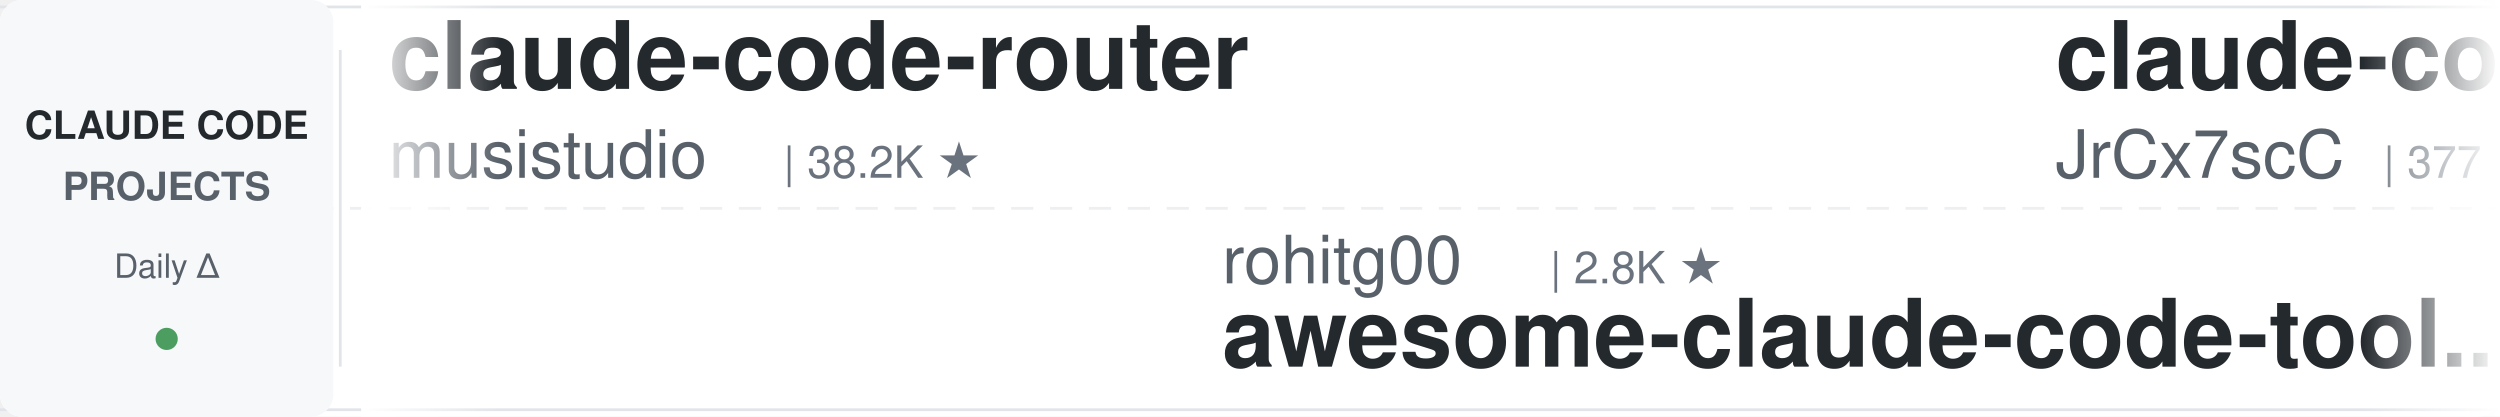
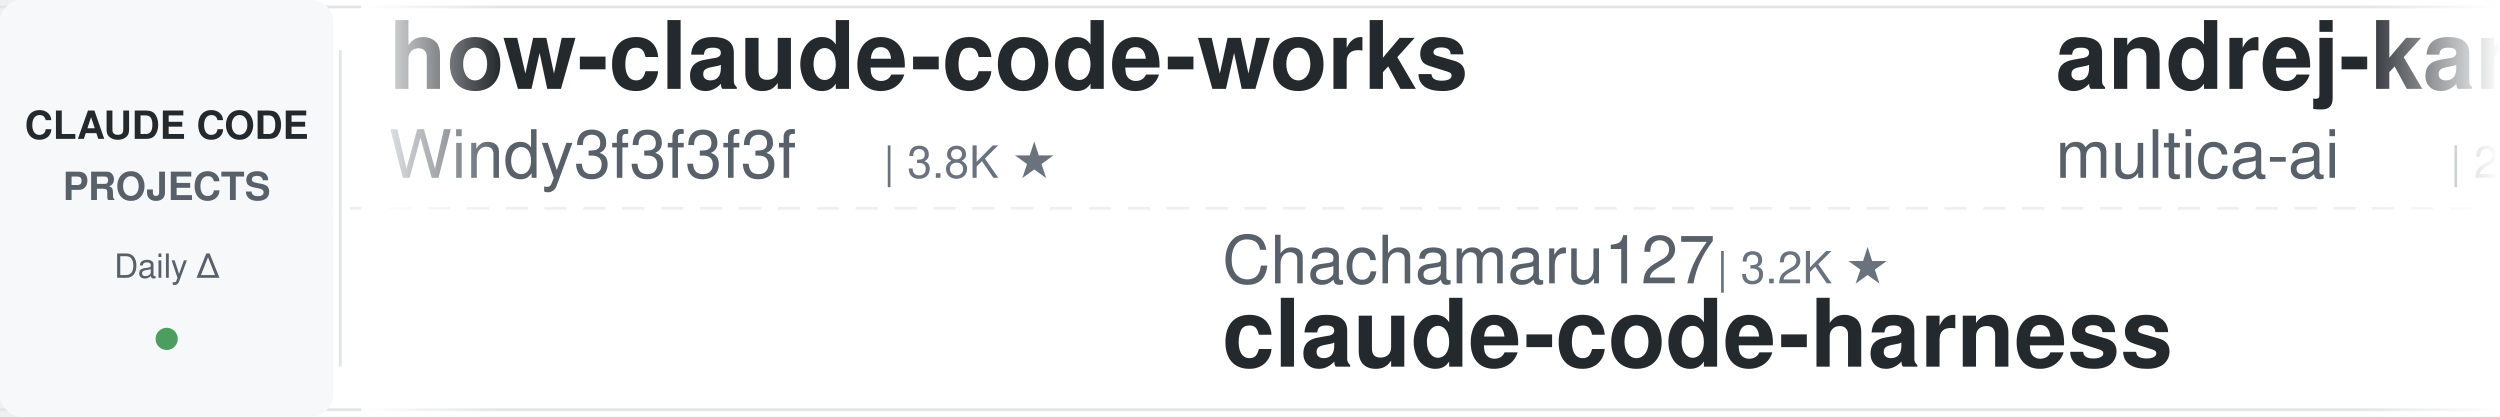
<svg xmlns="http://www.w3.org/2000/svg" width="900" height="150">
  <defs>
    <linearGradient id="leftFade" x1="0%" y1="0%" x2="100%" y2="0%">
      <stop offset="0%" style="stop-color:#ffffff;stop-opacity:1" />
      <stop offset="100%" style="stop-color:#ffffff;stop-opacity:0" />
    </linearGradient>
    <linearGradient id="rightFade" x1="0%" y1="0%" x2="100%" y2="0%">
      <stop offset="0%" style="stop-color:#ffffff;stop-opacity:0" />
      <stop offset="100%" style="stop-color:#ffffff;stop-opacity:1" />
    </linearGradient>
  </defs>
  <rect width="900" height="150" fill="#ffffff" rx="8" />
  <rect x="0" y="2" width="900" height="1" fill="#e1e4e8" />
  <rect x="0" y="147" width="900" height="1" fill="#e1e4e8" />
  <line x1="0" y1="75" x2="900" y2="75" stroke="#e1e4e8" stroke-width="1" stroke-dasharray="8 6" opacity="0.6" />
  <rect x="0" y="0" width="120" height="150" fill="#f6f8fa" rx="8" />
  <text x="60" y="50" font-family="-apple-system, BlinkMacSystemFont, 'Segoe UI', Helvetica, Arial, sans-serif" font-size="14" font-weight="600" fill="#24292e" text-anchor="middle">CLAUDE CODE</text>
  <text x="60" y="72" font-family="-apple-system, BlinkMacSystemFont, 'Segoe UI', Helvetica, Arial, sans-serif" font-size="14" font-weight="600" fill="#586069" text-anchor="middle">PROJECTS</text>
  <text x="60" y="100" font-family="-apple-system, BlinkMacSystemFont, 'Segoe UI', Helvetica, Arial, sans-serif" font-size="12" font-weight="500" fill="#586069" text-anchor="middle">Daily Δ</text>
  <circle cx="60" cy="122" r="4" fill="#22863a" opacity="0.8" />
  <rect x="122" y="18" width="1" height="114" fill="#e1e4e8" />
  <clipPath id="tickerClip">
    <rect x="130" y="0" width="770" height="150" />
  </clipPath>
  <g clip-path="url(#tickerClip)">
    <g id="tickerItems">
      <animateTransform attributeName="transform" attributeType="XML" type="translate" from="0 0" to="-3000 0" dur="54s" repeatCount="indefinite" />
      <g transform="translate(0, 0)">
-         <text x="140" y="32" font-family="-apple-system, BlinkMacSystemFont, 'Segoe UI', Helvetica, Arial, sans-serif" font-size="34" font-weight="600" fill="#24292e">claude-code-router</text>
-         <text x="140" y="64" font-family="-apple-system, BlinkMacSystemFont, 'Segoe UI', Helvetica, Arial, sans-serif" font-size="24" font-weight="400" fill="#586069">musistudio</text>
-         <text x="282" y="64" font-family="-apple-system, BlinkMacSystemFont, 'Segoe UI', Helvetica, Arial, sans-serif" font-size="16" font-weight="500" fill="#6a737d">| 38.2K ★</text>
+         <text x="140" y="32" font-family="-apple-system, BlinkMacSystemFont, 'Segoe UI', Helvetica, Arial, sans-serif" font-size="34" font-weight="600" fill="#24292e">how-claude-code-works</text>
+         <text x="140" y="64" font-family="-apple-system, BlinkMacSystemFont, 'Segoe UI', Helvetica, Arial, sans-serif" font-size="24" font-weight="400" fill="#586069">Windy3f3f3f3f</text>
+         <text x="318" y="64" font-family="-apple-system, BlinkMacSystemFont, 'Segoe UI', Helvetica, Arial, sans-serif" font-size="16" font-weight="500" fill="#6a737d">| 3.8K ★</text>
      </g>
      <g transform="translate(300, 0)">
-         <text x="140" y="102" font-family="-apple-system, BlinkMacSystemFont, 'Segoe UI', Helvetica, Arial, sans-serif" font-size="24" font-weight="400" fill="#586069">rohitg00</text>
-         <text x="258" y="102" font-family="-apple-system, BlinkMacSystemFont, 'Segoe UI', Helvetica, Arial, sans-serif" font-size="16" font-weight="500" fill="#6a737d">| 2.8K ★</text>
-         <text x="140" y="132" font-family="-apple-system, BlinkMacSystemFont, 'Segoe UI', Helvetica, Arial, sans-serif" font-size="34" font-weight="600" fill="#24292e">awesome-claude-code-tool...</text>
+         <text x="140" y="102" font-family="-apple-system, BlinkMacSystemFont, 'Segoe UI', Helvetica, Arial, sans-serif" font-size="24" font-weight="400" fill="#586069">Chachamaru127</text>
+         <text x="318" y="102" font-family="-apple-system, BlinkMacSystemFont, 'Segoe UI', Helvetica, Arial, sans-serif" font-size="16" font-weight="500" fill="#6a737d">| 3.2K ★</text>
+         <text x="140" y="132" font-family="-apple-system, BlinkMacSystemFont, 'Segoe UI', Helvetica, Arial, sans-serif" font-size="34" font-weight="600" fill="#24292e">claude-code-harness</text>
      </g>
      <g transform="translate(600, 0)">
-         <text x="140" y="32" font-family="-apple-system, BlinkMacSystemFont, 'Segoe UI', Helvetica, Arial, sans-serif" font-size="34" font-weight="600" fill="#24292e">claude-code-source</text>
-         <text x="140" y="64" font-family="-apple-system, BlinkMacSystemFont, 'Segoe UI', Helvetica, Arial, sans-serif" font-size="24" font-weight="400" fill="#586069">JrCx7scC</text>
-         <text x="258" y="64" font-family="-apple-system, BlinkMacSystemFont, 'Segoe UI', Helvetica, Arial, sans-serif" font-size="16" font-weight="500" fill="#6a737d">| 377 ★</text>
+         <text x="140" y="32" font-family="-apple-system, BlinkMacSystemFont, 'Segoe UI', Helvetica, Arial, sans-serif" font-size="34" font-weight="600" fill="#24292e">andrej-karpathy-skills</text>
+         <text x="140" y="64" font-family="-apple-system, BlinkMacSystemFont, 'Segoe UI', Helvetica, Arial, sans-serif" font-size="24" font-weight="400" fill="#586069">multica-ai</text>
+         <text x="282" y="64" font-family="-apple-system, BlinkMacSystemFont, 'Segoe UI', Helvetica, Arial, sans-serif" font-size="16" font-weight="500" fill="#6a737d">| 234.3K ★</text>
      </g>
      <g transform="translate(900, 0)">
-         <text x="140" y="102" font-family="-apple-system, BlinkMacSystemFont, 'Segoe UI', Helvetica, Arial, sans-serif" font-size="24" font-weight="400" fill="#586069">ding113</text>
-         <text x="246" y="102" font-family="-apple-system, BlinkMacSystemFont, 'Segoe UI', Helvetica, Arial, sans-serif" font-size="16" font-weight="500" fill="#6a737d">| 3.4K ★</text>
-         <text x="140" y="132" font-family="-apple-system, BlinkMacSystemFont, 'Segoe UI', Helvetica, Arial, sans-serif" font-size="34" font-weight="600" fill="#24292e">claude-code-hub</text>
+         <text x="140" y="102" font-family="-apple-system, BlinkMacSystemFont, 'Segoe UI', Helvetica, Arial, sans-serif" font-size="24" font-weight="400" fill="#586069">feiskyer</text>
+         <text x="258" y="102" font-family="-apple-system, BlinkMacSystemFont, 'Segoe UI', Helvetica, Arial, sans-serif" font-size="16" font-weight="500" fill="#6a737d">| 1.7K ★</text>
+         <text x="140" y="132" font-family="-apple-system, BlinkMacSystemFont, 'Segoe UI', Helvetica, Arial, sans-serif" font-size="34" font-weight="600" fill="#24292e">claude-code-settings</text>
      </g>
      <g transform="translate(1200, 0)">
-         <text x="140" y="32" font-family="-apple-system, BlinkMacSystemFont, 'Segoe UI', Helvetica, Arial, sans-serif" font-size="34" font-weight="600" fill="#24292e">claude-code-video-toolki...</text>
-         <text x="140" y="64" font-family="-apple-system, BlinkMacSystemFont, 'Segoe UI', Helvetica, Arial, sans-serif" font-size="24" font-weight="400" fill="#586069">digitalsamba</text>
-         <text x="306" y="64" font-family="-apple-system, BlinkMacSystemFont, 'Segoe UI', Helvetica, Arial, sans-serif" font-size="16" font-weight="500" fill="#6a737d">| 2.6K ★</text>
+         <text x="140" y="32" font-family="-apple-system, BlinkMacSystemFont, 'Segoe UI', Helvetica, Arial, sans-serif" font-size="34" font-weight="600" fill="#24292e">system_prompts_leaks</text>
+         <text x="140" y="64" font-family="-apple-system, BlinkMacSystemFont, 'Segoe UI', Helvetica, Arial, sans-serif" font-size="24" font-weight="400" fill="#586069">asgeirtj</text>
+         <text x="258" y="64" font-family="-apple-system, BlinkMacSystemFont, 'Segoe UI', Helvetica, Arial, sans-serif" font-size="16" font-weight="500" fill="#6a737d">| 71.7K ★</text>
      </g>
      <g transform="translate(1500, 0)">
-         <text x="140" y="102" font-family="-apple-system, BlinkMacSystemFont, 'Segoe UI', Helvetica, Arial, sans-serif" font-size="24" font-weight="400" fill="#586069">shareAI-lab</text>
-         <text x="294" y="102" font-family="-apple-system, BlinkMacSystemFont, 'Segoe UI', Helvetica, Arial, sans-serif" font-size="16" font-weight="500" fill="#6a737d">| 80.6K ★</text>
-         <text x="140" y="132" font-family="-apple-system, BlinkMacSystemFont, 'Segoe UI', Helvetica, Arial, sans-serif" font-size="34" font-weight="600" fill="#24292e">learn-claude-code</text>
+         <text x="140" y="102" font-family="-apple-system, BlinkMacSystemFont, 'Segoe UI', Helvetica, Arial, sans-serif" font-size="24" font-weight="400" fill="#586069">daymade</text>
+         <text x="246" y="102" font-family="-apple-system, BlinkMacSystemFont, 'Segoe UI', Helvetica, Arial, sans-serif" font-size="16" font-weight="500" fill="#6a737d">| 1.5K ★</text>
+         <text x="140" y="132" font-family="-apple-system, BlinkMacSystemFont, 'Segoe UI', Helvetica, Arial, sans-serif" font-size="34" font-weight="600" fill="#24292e">claude-code-skills</text>
      </g>
      <g transform="translate(1800, 0)">
-         <text x="140" y="32" font-family="-apple-system, BlinkMacSystemFont, 'Segoe UI', Helvetica, Arial, sans-serif" font-size="34" font-weight="600" fill="#24292e">claude-code-source</text>
-         <text x="140" y="64" font-family="-apple-system, BlinkMacSystemFont, 'Segoe UI', Helvetica, Arial, sans-serif" font-size="24" font-weight="400" fill="#586069">hangsman</text>
-         <text x="258" y="64" font-family="-apple-system, BlinkMacSystemFont, 'Segoe UI', Helvetica, Arial, sans-serif" font-size="16" font-weight="500" fill="#6a737d">| 798 ★</text>
+         <text x="140" y="32" font-family="-apple-system, BlinkMacSystemFont, 'Segoe UI', Helvetica, Arial, sans-serif" font-size="34" font-weight="600" fill="#24292e">claude-code-tudou</text>
+         <text x="140" y="64" font-family="-apple-system, BlinkMacSystemFont, 'Segoe UI', Helvetica, Arial, sans-serif" font-size="24" font-weight="400" fill="#586069">AICoderTudou</text>
+         <text x="306" y="64" font-family="-apple-system, BlinkMacSystemFont, 'Segoe UI', Helvetica, Arial, sans-serif" font-size="16" font-weight="500" fill="#6a737d">| 494 ★</text>
      </g>
      <g transform="translate(2100, 0)">
-         <text x="140" y="102" font-family="-apple-system, BlinkMacSystemFont, 'Segoe UI', Helvetica, Arial, sans-serif" font-size="24" font-weight="400" fill="#586069">fuergaosi233</text>
-         <text x="306" y="102" font-family="-apple-system, BlinkMacSystemFont, 'Segoe UI', Helvetica, Arial, sans-serif" font-size="16" font-weight="500" fill="#6a737d">| 2.8K ★</text>
-         <text x="140" y="132" font-family="-apple-system, BlinkMacSystemFont, 'Segoe UI', Helvetica, Arial, sans-serif" font-size="34" font-weight="600" fill="#24292e">claude-code-proxy</text>
+         <text x="140" y="102" font-family="-apple-system, BlinkMacSystemFont, 'Segoe UI', Helvetica, Arial, sans-serif" font-size="24" font-weight="400" fill="#586069">Yeachan-Heo</text>
+         <text x="294" y="102" font-family="-apple-system, BlinkMacSystemFont, 'Segoe UI', Helvetica, Arial, sans-serif" font-size="16" font-weight="500" fill="#6a737d">| 40.9K ★</text>
+         <text x="140" y="132" font-family="-apple-system, BlinkMacSystemFont, 'Segoe UI', Helvetica, Arial, sans-serif" font-size="34" font-weight="600" fill="#24292e">oh-my-claudecode</text>
      </g>
      <g transform="translate(2400, 0)">
-         <text x="140" y="32" font-family="-apple-system, BlinkMacSystemFont, 'Segoe UI', Helvetica, Arial, sans-serif" font-size="34" font-weight="600" fill="#24292e">claude-code-from-source</text>
-         <text x="140" y="64" font-family="-apple-system, BlinkMacSystemFont, 'Segoe UI', Helvetica, Arial, sans-serif" font-size="24" font-weight="400" fill="#586069">alejandrobalderas</text>
-         <text x="366" y="64" font-family="-apple-system, BlinkMacSystemFont, 'Segoe UI', Helvetica, Arial, sans-serif" font-size="16" font-weight="500" fill="#6a737d">| 3.0K ★</text>
+         <text x="140" y="32" font-family="-apple-system, BlinkMacSystemFont, 'Segoe UI', Helvetica, Arial, sans-serif" font-size="34" font-weight="600" fill="#24292e">arcads-claude-code-mrpai...</text>
+         <text x="140" y="64" font-family="-apple-system, BlinkMacSystemFont, 'Segoe UI', Helvetica, Arial, sans-serif" font-size="24" font-weight="400" fill="#586069">mrpaidsocial</text>
+         <text x="306" y="64" font-family="-apple-system, BlinkMacSystemFont, 'Segoe UI', Helvetica, Arial, sans-serif" font-size="16" font-weight="500" fill="#6a737d">| 1.7K ★</text>
      </g>
      <g transform="translate(2700, 0)">
-         <text x="140" y="102" font-family="-apple-system, BlinkMacSystemFont, 'Segoe UI', Helvetica, Arial, sans-serif" font-size="24" font-weight="400" fill="#586069">Alishahryar1</text>
-         <text x="306" y="102" font-family="-apple-system, BlinkMacSystemFont, 'Segoe UI', Helvetica, Arial, sans-serif" font-size="16" font-weight="500" fill="#6a737d">| 71.6K ★</text>
-         <text x="140" y="132" font-family="-apple-system, BlinkMacSystemFont, 'Segoe UI', Helvetica, Arial, sans-serif" font-size="34" font-weight="600" fill="#24292e">free-claude-code</text>
+         <text x="140" y="102" font-family="-apple-system, BlinkMacSystemFont, 'Segoe UI', Helvetica, Arial, sans-serif" font-size="24" font-weight="400" fill="#586069">AprilNEA</text>
+         <text x="258" y="102" font-family="-apple-system, BlinkMacSystemFont, 'Segoe UI', Helvetica, Arial, sans-serif" font-size="16" font-weight="500" fill="#6a737d">| 393 ★</text>
+         <text x="140" y="132" font-family="-apple-system, BlinkMacSystemFont, 'Segoe UI', Helvetica, Arial, sans-serif" font-size="34" font-weight="600" fill="#24292e">claude-code-source</text>
      </g>
      <g transform="translate(3000, 0)">
-         <text x="140" y="32" font-family="-apple-system, BlinkMacSystemFont, 'Segoe UI', Helvetica, Arial, sans-serif" font-size="34" font-weight="600" fill="#24292e">claude-code-router</text>
-         <text x="140" y="64" font-family="-apple-system, BlinkMacSystemFont, 'Segoe UI', Helvetica, Arial, sans-serif" font-size="24" font-weight="400" fill="#586069">musistudio</text>
-         <text x="282" y="64" font-family="-apple-system, BlinkMacSystemFont, 'Segoe UI', Helvetica, Arial, sans-serif" font-size="16" font-weight="500" fill="#6a737d">| 38.2K ★</text>
+         <text x="140" y="32" font-family="-apple-system, BlinkMacSystemFont, 'Segoe UI', Helvetica, Arial, sans-serif" font-size="34" font-weight="600" fill="#24292e">how-claude-code-works</text>
+         <text x="140" y="64" font-family="-apple-system, BlinkMacSystemFont, 'Segoe UI', Helvetica, Arial, sans-serif" font-size="24" font-weight="400" fill="#586069">Windy3f3f3f3f</text>
+         <text x="318" y="64" font-family="-apple-system, BlinkMacSystemFont, 'Segoe UI', Helvetica, Arial, sans-serif" font-size="16" font-weight="500" fill="#6a737d">| 3.8K ★</text>
      </g>
      <g transform="translate(3300, 0)">
-         <text x="140" y="102" font-family="-apple-system, BlinkMacSystemFont, 'Segoe UI', Helvetica, Arial, sans-serif" font-size="24" font-weight="400" fill="#586069">rohitg00</text>
-         <text x="258" y="102" font-family="-apple-system, BlinkMacSystemFont, 'Segoe UI', Helvetica, Arial, sans-serif" font-size="16" font-weight="500" fill="#6a737d">| 2.8K ★</text>
-         <text x="140" y="132" font-family="-apple-system, BlinkMacSystemFont, 'Segoe UI', Helvetica, Arial, sans-serif" font-size="34" font-weight="600" fill="#24292e">awesome-claude-code-tool...</text>
+         <text x="140" y="102" font-family="-apple-system, BlinkMacSystemFont, 'Segoe UI', Helvetica, Arial, sans-serif" font-size="24" font-weight="400" fill="#586069">Chachamaru127</text>
+         <text x="318" y="102" font-family="-apple-system, BlinkMacSystemFont, 'Segoe UI', Helvetica, Arial, sans-serif" font-size="16" font-weight="500" fill="#6a737d">| 3.2K ★</text>
+         <text x="140" y="132" font-family="-apple-system, BlinkMacSystemFont, 'Segoe UI', Helvetica, Arial, sans-serif" font-size="34" font-weight="600" fill="#24292e">claude-code-harness</text>
      </g>
      <g transform="translate(3600, 0)">
-         <text x="140" y="32" font-family="-apple-system, BlinkMacSystemFont, 'Segoe UI', Helvetica, Arial, sans-serif" font-size="34" font-weight="600" fill="#24292e">claude-code-source</text>
-         <text x="140" y="64" font-family="-apple-system, BlinkMacSystemFont, 'Segoe UI', Helvetica, Arial, sans-serif" font-size="24" font-weight="400" fill="#586069">JrCx7scC</text>
-         <text x="258" y="64" font-family="-apple-system, BlinkMacSystemFont, 'Segoe UI', Helvetica, Arial, sans-serif" font-size="16" font-weight="500" fill="#6a737d">| 377 ★</text>
+         <text x="140" y="32" font-family="-apple-system, BlinkMacSystemFont, 'Segoe UI', Helvetica, Arial, sans-serif" font-size="34" font-weight="600" fill="#24292e">andrej-karpathy-skills</text>
+         <text x="140" y="64" font-family="-apple-system, BlinkMacSystemFont, 'Segoe UI', Helvetica, Arial, sans-serif" font-size="24" font-weight="400" fill="#586069">multica-ai</text>
+         <text x="282" y="64" font-family="-apple-system, BlinkMacSystemFont, 'Segoe UI', Helvetica, Arial, sans-serif" font-size="16" font-weight="500" fill="#6a737d">| 234.3K ★</text>
      </g>
      <g transform="translate(3900, 0)">
-         <text x="140" y="102" font-family="-apple-system, BlinkMacSystemFont, 'Segoe UI', Helvetica, Arial, sans-serif" font-size="24" font-weight="400" fill="#586069">ding113</text>
-         <text x="246" y="102" font-family="-apple-system, BlinkMacSystemFont, 'Segoe UI', Helvetica, Arial, sans-serif" font-size="16" font-weight="500" fill="#6a737d">| 3.4K ★</text>
-         <text x="140" y="132" font-family="-apple-system, BlinkMacSystemFont, 'Segoe UI', Helvetica, Arial, sans-serif" font-size="34" font-weight="600" fill="#24292e">claude-code-hub</text>
+         <text x="140" y="102" font-family="-apple-system, BlinkMacSystemFont, 'Segoe UI', Helvetica, Arial, sans-serif" font-size="24" font-weight="400" fill="#586069">feiskyer</text>
+         <text x="258" y="102" font-family="-apple-system, BlinkMacSystemFont, 'Segoe UI', Helvetica, Arial, sans-serif" font-size="16" font-weight="500" fill="#6a737d">| 1.7K ★</text>
+         <text x="140" y="132" font-family="-apple-system, BlinkMacSystemFont, 'Segoe UI', Helvetica, Arial, sans-serif" font-size="34" font-weight="600" fill="#24292e">claude-code-settings</text>
      </g>
    </g>
  </g>
  <rect x="130" y="0" width="50" height="150" fill="url(#leftFade)" />
  <rect x="850" y="0" width="50" height="150" fill="url(#rightFade)" />
</svg>
